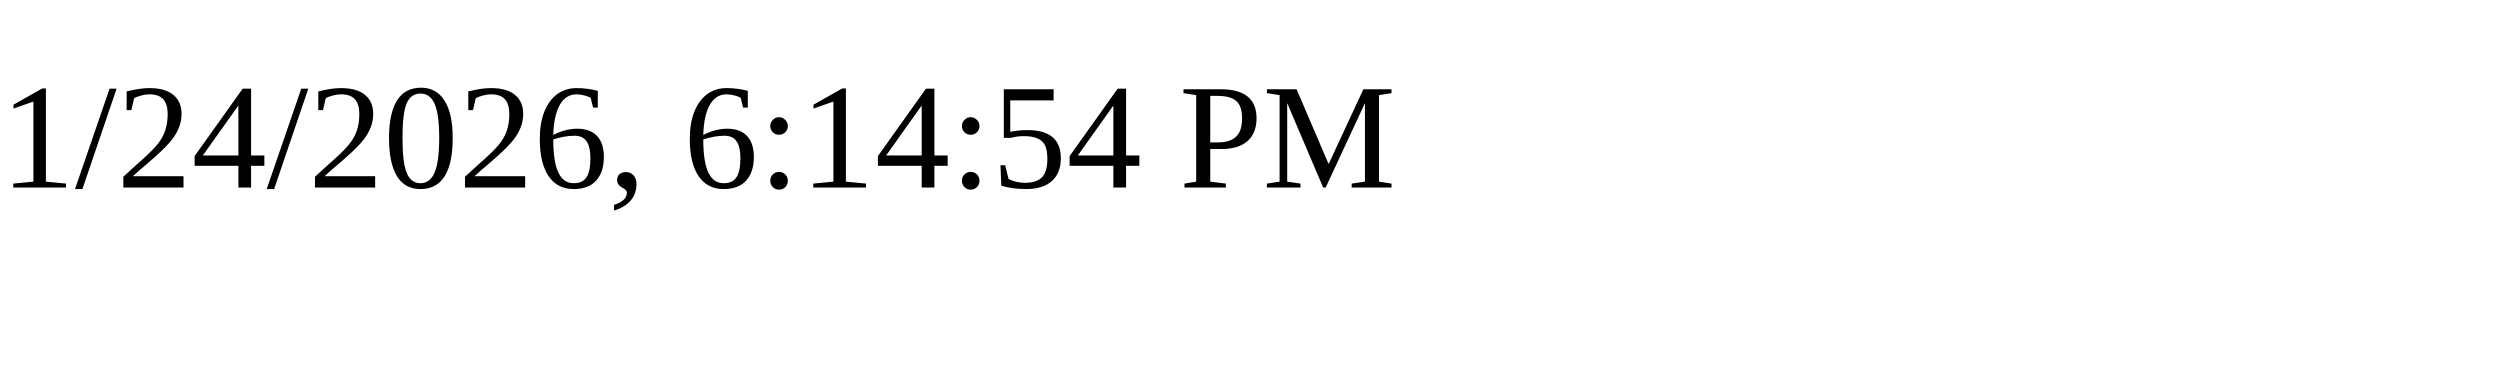
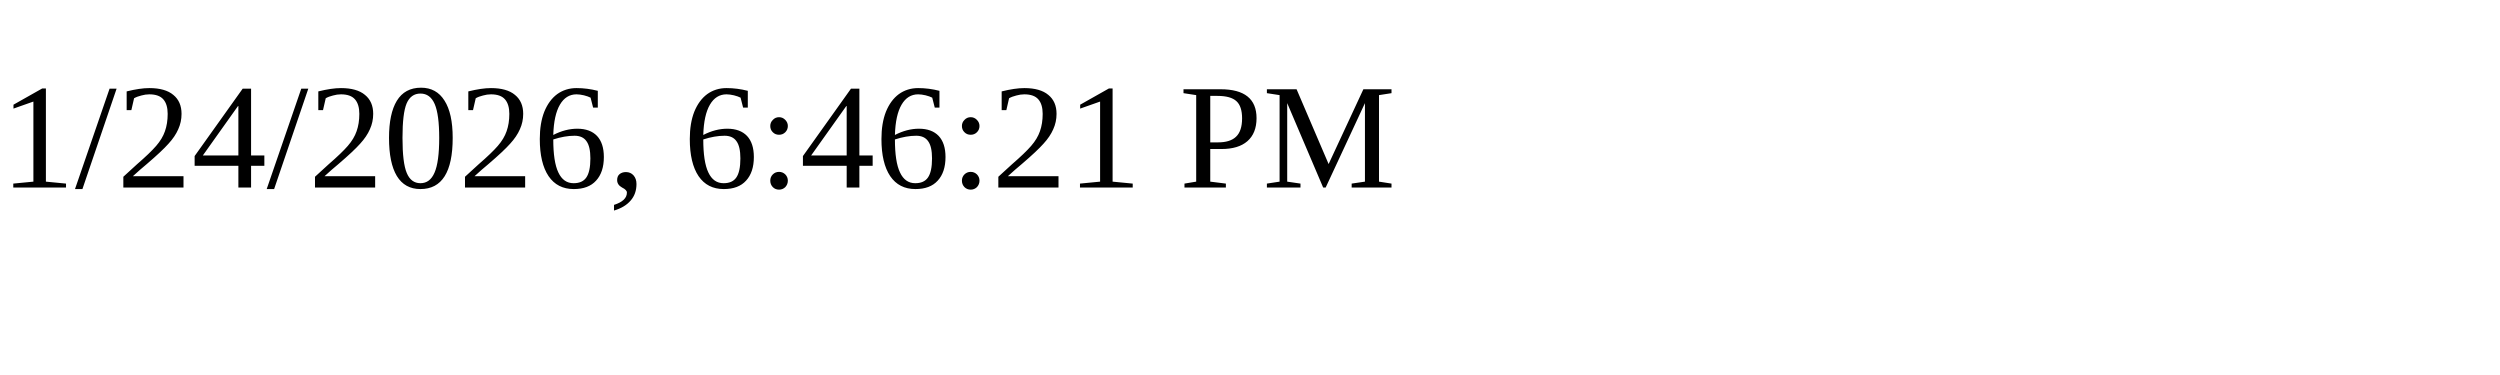
<svg xmlns="http://www.w3.org/2000/svg" height="30" width="200">
-   <text x="0" y="15">1/24/2026, 6:14:54 PM</text>
+   <text x="0" y="15">1/24/2026, 6:46:21 PM</text>
</svg>
